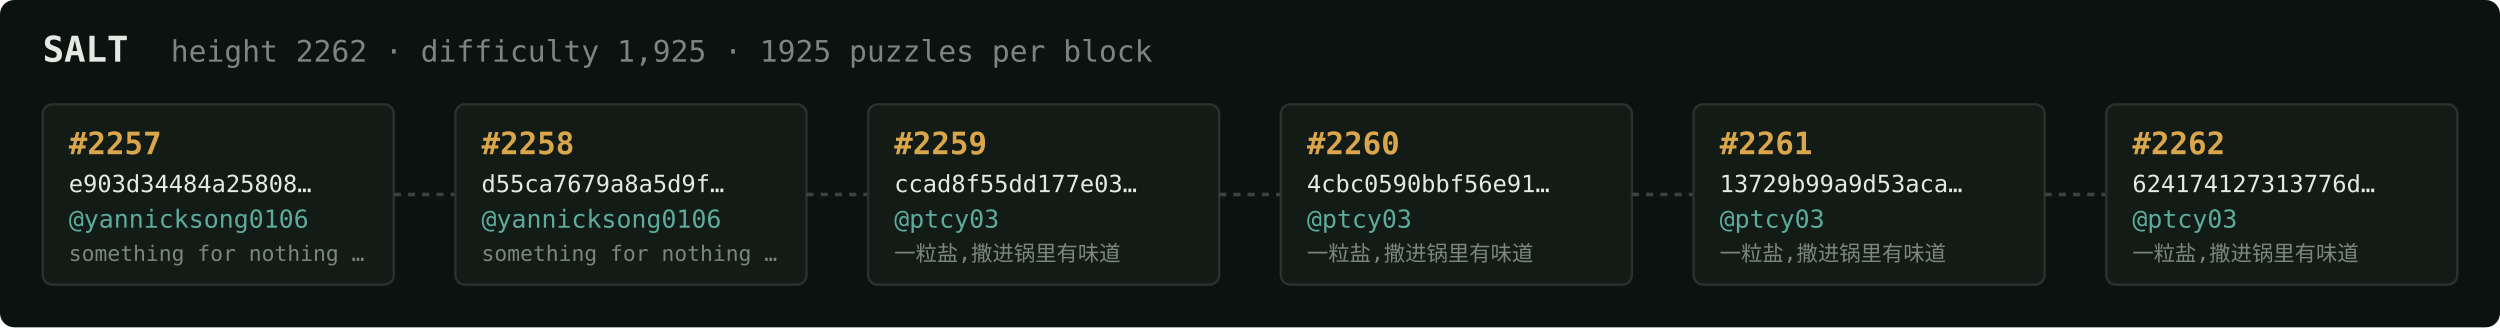
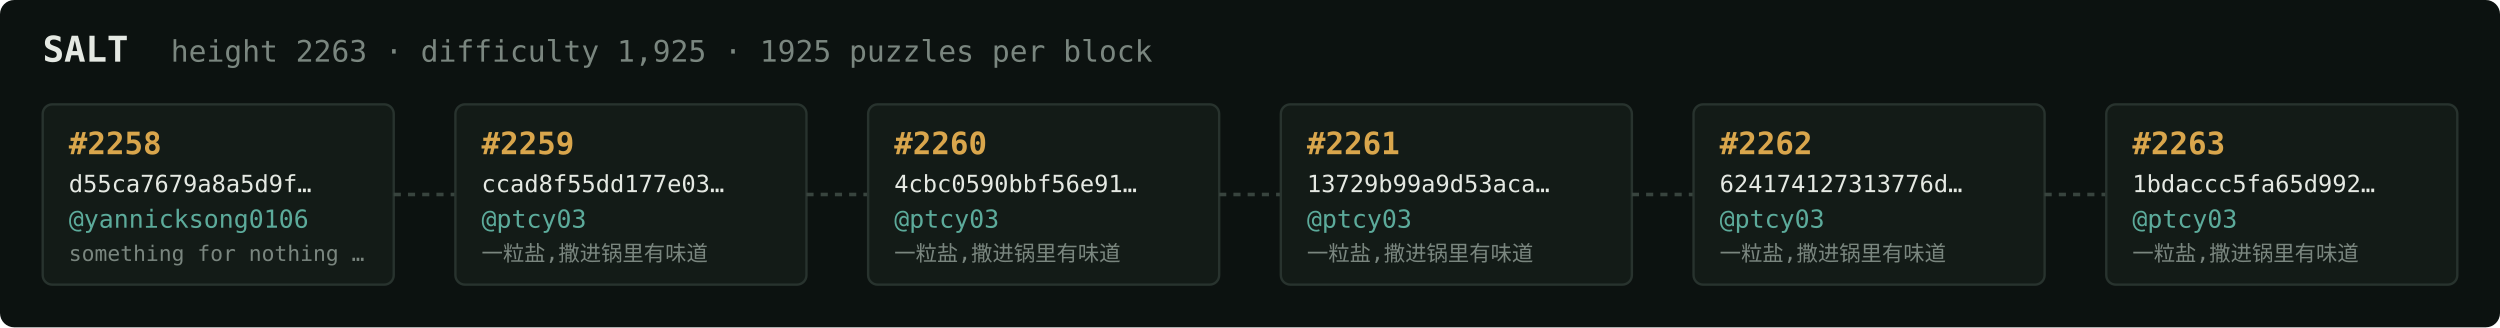
<svg xmlns="http://www.w3.org/2000/svg" width="1054" height="138" viewBox="0 0 1054 138" font-family="ui-monospace,SFMono-Regular,Menlo,monospace">
  <rect fill="#0c1210" width="1054" height="138" rx="6" />
  <text x="18" y="26" fill="#e5e9e3" font-size="15" font-weight="700">SALT</text>
-   <text x="72" y="26" fill="#7a867f" font-size="12.5">height 2262 · difficulty 1,925 · 1925 puzzles per block</text>
+   <text x="72" y="26" fill="#7a867f" font-size="12.5">height 2263 · difficulty 1,925 · 1925 puzzles per block</text>
  <rect x="18" y="44" width="148" height="76" rx="4" fill="#131b17" stroke="#28332e" stroke-width="1" />
-   <text x="29" y="65" fill="#d9a64c" font-size="13" font-weight="700">#2257</text>
-   <text x="29" y="81" fill="#e5e9e3" font-size="10">e903d34484a25808…</text>
+   <text x="29" y="65" fill="#d9a64c" font-size="13" font-weight="700">#2258</text>
+   <text x="29" y="81" fill="#e5e9e3" font-size="10">d55ca7679a8a5d9f…</text>
  <text x="29" y="96" fill="#5cab9b" font-size="10.5">@yannicksong0106</text>
  <text x="29" y="110" fill="#7a867f" font-size="9">something for nothing …</text>
  <line x1="166" y1="82.0" x2="192" y2="82.0" stroke="#38443e" stroke-width="1.5" stroke-dasharray="3 3" />
  <rect x="192" y="44" width="148" height="76" rx="4" fill="#131b17" stroke="#28332e" stroke-width="1" />
-   <text x="203" y="65" fill="#d9a64c" font-size="13" font-weight="700">#2258</text>
-   <text x="203" y="81" fill="#e5e9e3" font-size="10">d55ca7679a8a5d9f…</text>
-   <text x="203" y="96" fill="#5cab9b" font-size="10.5">@yannicksong0106</text>
-   <text x="203" y="110" fill="#7a867f" font-size="9">something for nothing …</text>
+   <text x="203" y="65" fill="#d9a64c" font-size="13" font-weight="700">#2259</text>
+   <text x="203" y="81" fill="#e5e9e3" font-size="10">ccad8f55dd177e03…</text>
+   <text x="203" y="96" fill="#5cab9b" font-size="10.5">@ptcy03</text>
+   <text x="203" y="110" fill="#7a867f" font-size="9">一粒盐,撒进锅里有味道</text>
  <line x1="340" y1="82.0" x2="366" y2="82.0" stroke="#38443e" stroke-width="1.5" stroke-dasharray="3 3" />
  <rect x="366" y="44" width="148" height="76" rx="4" fill="#131b17" stroke="#28332e" stroke-width="1" />
-   <text x="377" y="65" fill="#d9a64c" font-size="13" font-weight="700">#2259</text>
-   <text x="377" y="81" fill="#e5e9e3" font-size="10">ccad8f55dd177e03…</text>
+   <text x="377" y="65" fill="#d9a64c" font-size="13" font-weight="700">#2260</text>
+   <text x="377" y="81" fill="#e5e9e3" font-size="10">4cbc0590bbf56e91…</text>
  <text x="377" y="96" fill="#5cab9b" font-size="10.5">@ptcy03</text>
  <text x="377" y="110" fill="#7a867f" font-size="9">一粒盐,撒进锅里有味道</text>
  <line x1="514" y1="82.0" x2="540" y2="82.0" stroke="#38443e" stroke-width="1.5" stroke-dasharray="3 3" />
  <rect x="540" y="44" width="148" height="76" rx="4" fill="#131b17" stroke="#28332e" stroke-width="1" />
-   <text x="551" y="65" fill="#d9a64c" font-size="13" font-weight="700">#2260</text>
-   <text x="551" y="81" fill="#e5e9e3" font-size="10">4cbc0590bbf56e91…</text>
+   <text x="551" y="65" fill="#d9a64c" font-size="13" font-weight="700">#2261</text>
+   <text x="551" y="81" fill="#e5e9e3" font-size="10">13729b99a9d53aca…</text>
  <text x="551" y="96" fill="#5cab9b" font-size="10.5">@ptcy03</text>
  <text x="551" y="110" fill="#7a867f" font-size="9">一粒盐,撒进锅里有味道</text>
  <line x1="688" y1="82.0" x2="714" y2="82.0" stroke="#38443e" stroke-width="1.5" stroke-dasharray="3 3" />
  <rect x="714" y="44" width="148" height="76" rx="4" fill="#131b17" stroke="#28332e" stroke-width="1" />
-   <text x="725" y="65" fill="#d9a64c" font-size="13" font-weight="700">#2261</text>
-   <text x="725" y="81" fill="#e5e9e3" font-size="10">13729b99a9d53aca…</text>
+   <text x="725" y="65" fill="#d9a64c" font-size="13" font-weight="700">#2262</text>
+   <text x="725" y="81" fill="#e5e9e3" font-size="10">624174127313776d…</text>
  <text x="725" y="96" fill="#5cab9b" font-size="10.5">@ptcy03</text>
  <text x="725" y="110" fill="#7a867f" font-size="9">一粒盐,撒进锅里有味道</text>
  <line x1="862" y1="82.0" x2="888" y2="82.0" stroke="#38443e" stroke-width="1.5" stroke-dasharray="3 3" />
  <rect x="888" y="44" width="148" height="76" rx="4" fill="#131b17" stroke="#28332e" stroke-width="1" />
-   <text x="899" y="65" fill="#d9a64c" font-size="13" font-weight="700">#2262</text>
-   <text x="899" y="81" fill="#e5e9e3" font-size="10">624174127313776d…</text>
+   <text x="899" y="65" fill="#d9a64c" font-size="13" font-weight="700">#2263</text>
+   <text x="899" y="81" fill="#e5e9e3" font-size="10">1bdaccc5fa65d992…</text>
  <text x="899" y="96" fill="#5cab9b" font-size="10.5">@ptcy03</text>
  <text x="899" y="110" fill="#7a867f" font-size="9">一粒盐,撒进锅里有味道</text>
</svg>
